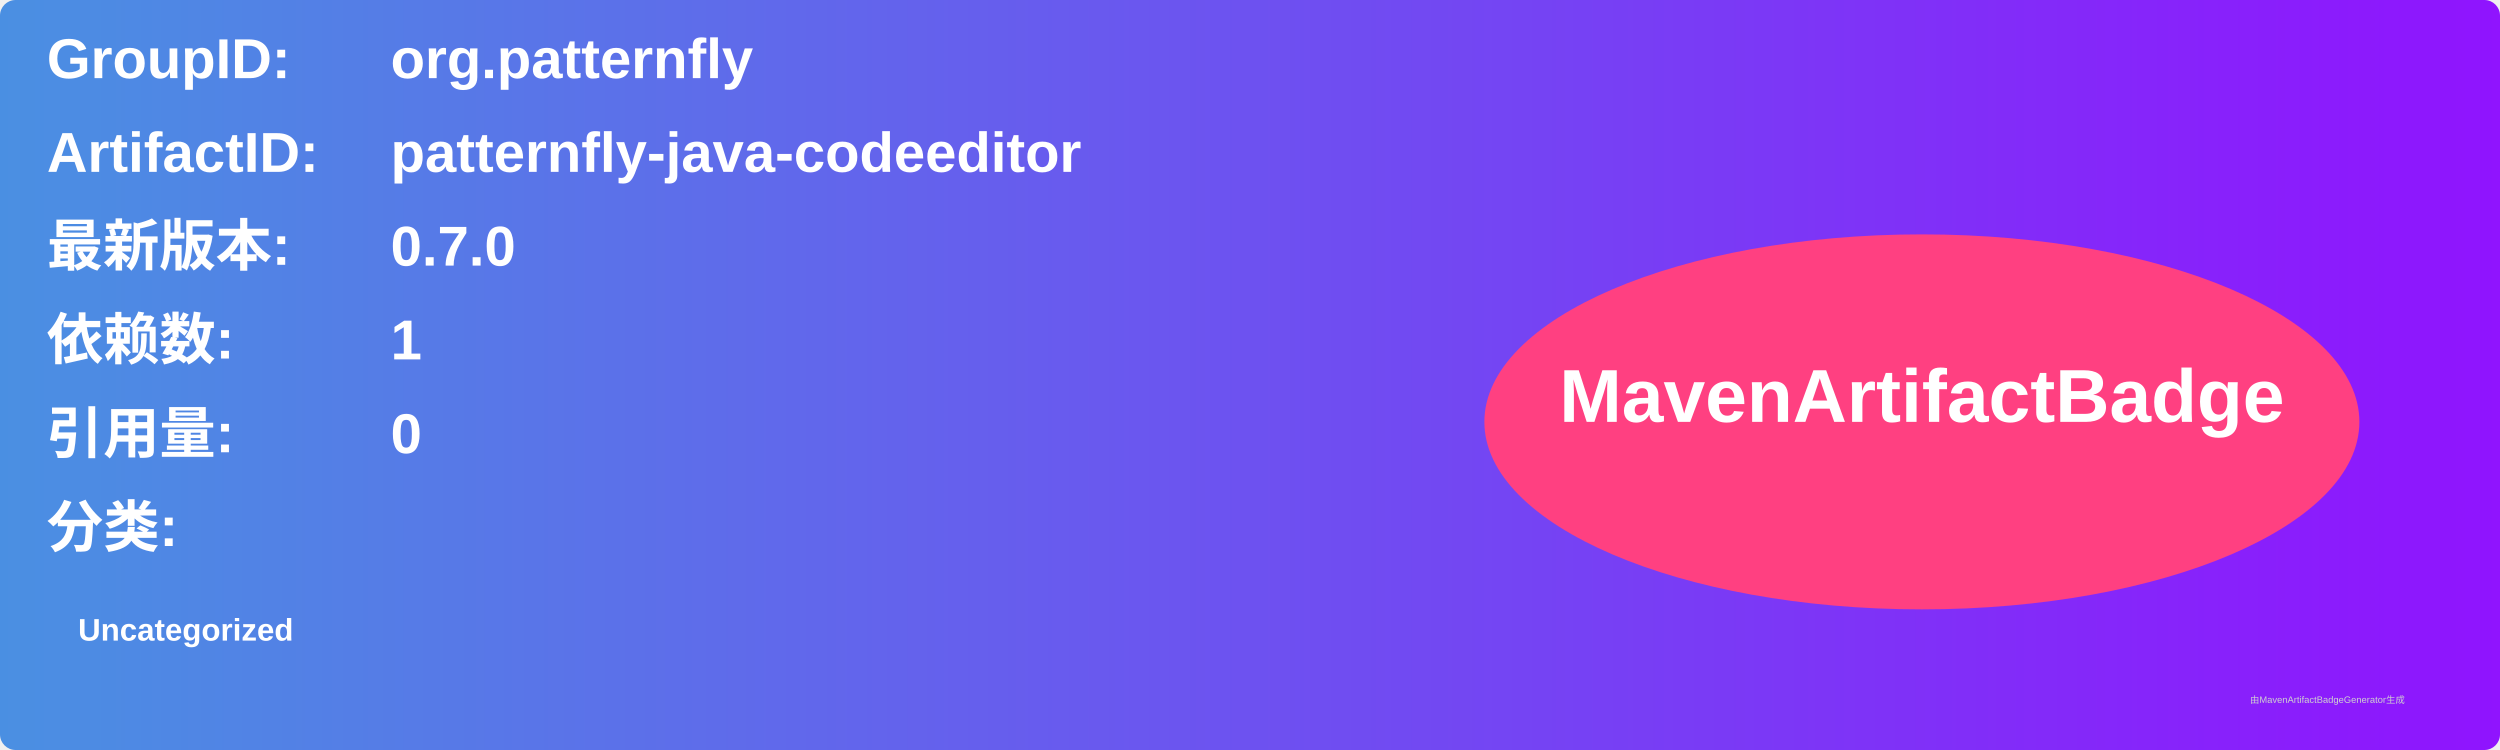
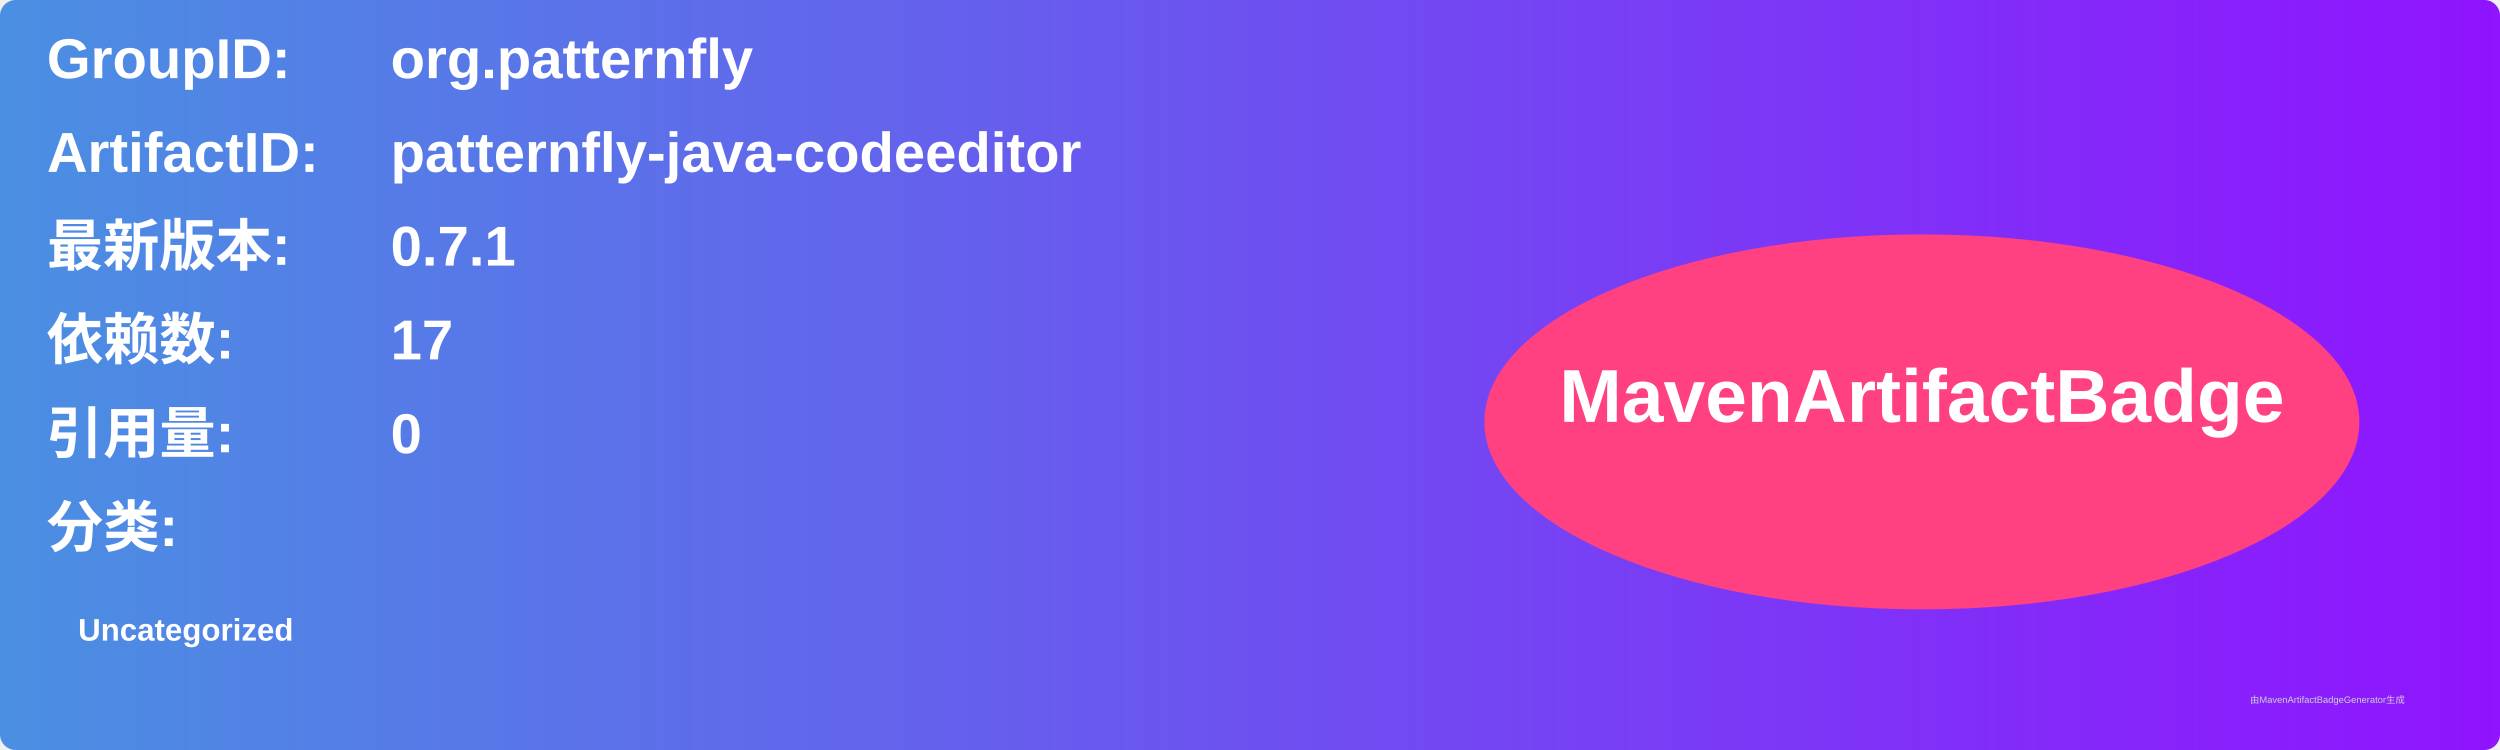
<svg xmlns="http://www.w3.org/2000/svg" width="800" height="240" viewBox="0 0 800 240">
  <linearGradient id="grad" x1="0%" y1="0%" x2="100%" y2="0%">
    <stop offset="0%" stop-color="#4a90e2" />
    <stop offset="100%" stop-color="#9013fe" />
  </linearGradient>
  <rect width="100%" height="100%" rx="5" ry="5" fill="url(#grad)" />
  <g transform="translate(15, 15)">
    <text x="0" y="10" font-family="Arial" font-size="18" fill="white" font-weight="bold" width="260">GroupID:</text>
    <text x="110" y="10" font-family="Arial" font-size="18" fill="white" font-weight="bold" width="460">org.patternfly</text>
    <text x="0" y="40" font-family="Arial" font-size="18" fill="white" font-weight="bold" width="260">ArtifactID:</text>
    <text x="110" y="40" font-family="Arial" font-size="18" fill="white" font-weight="bold" width="460">patternfly-java-codeeditor</text>
    <text x="0" y="70" font-family="Arial" font-size="18" fill="white" font-weight="bold">最新版本:</text>
    <text x="110" y="70" font-family="Arial" font-size="18" fill="white" font-weight="bold">
-       <tspan font-weight="bold">0.7.0</tspan>
+       <tspan font-weight="bold">0.7.1</tspan>
    </text>
    <text x="0" y="100" font-family="Arial" font-size="18" fill="white" font-weight="bold">依赖数: </text>
    <text x="110" y="100" font-family="Arial" font-size="18" fill="white">
-       <tspan font-weight="bold">1</tspan>
+       <tspan font-weight="bold">17</tspan>
    </text>
    <text x="0" y="130" font-family="Arial" font-size="18" fill="white" font-weight="bold">引用量: </text>
    <text x="110" y="130" font-family="Arial" font-size="18" fill="white">
      <tspan font-weight="bold">0</tspan>
    </text>
    <text x="0" y="160" font-family="Arial" font-size="18" fill="white" font-weight="bold">分类:</text>
    <text x="10" y="190" font-family="Arial" font-size="10" fill="white">
      <tspan font-weight="bold">Uncategorized</tspan>
    </text>
    <ellipse cx="600" cy="120" rx="140" ry="60" fill="#ff4081" />
    <text x="600" y="120" text-anchor="middle" font-family="Arial" font-size="24" fill="white" font-weight="bold">MavenArtifactBadge</text>
  </g>
  <text x="720" y="225" font-family="Arial" font-size="3" fill="#d0d0d0">由MavenArtifactBadgeGenerator生成</text>
</svg>
